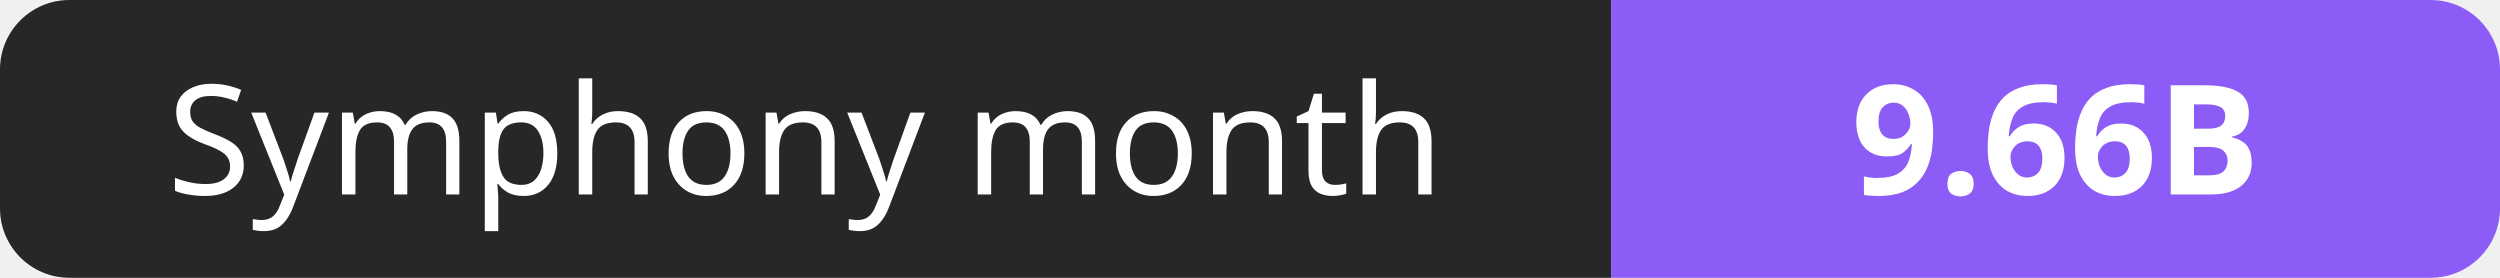
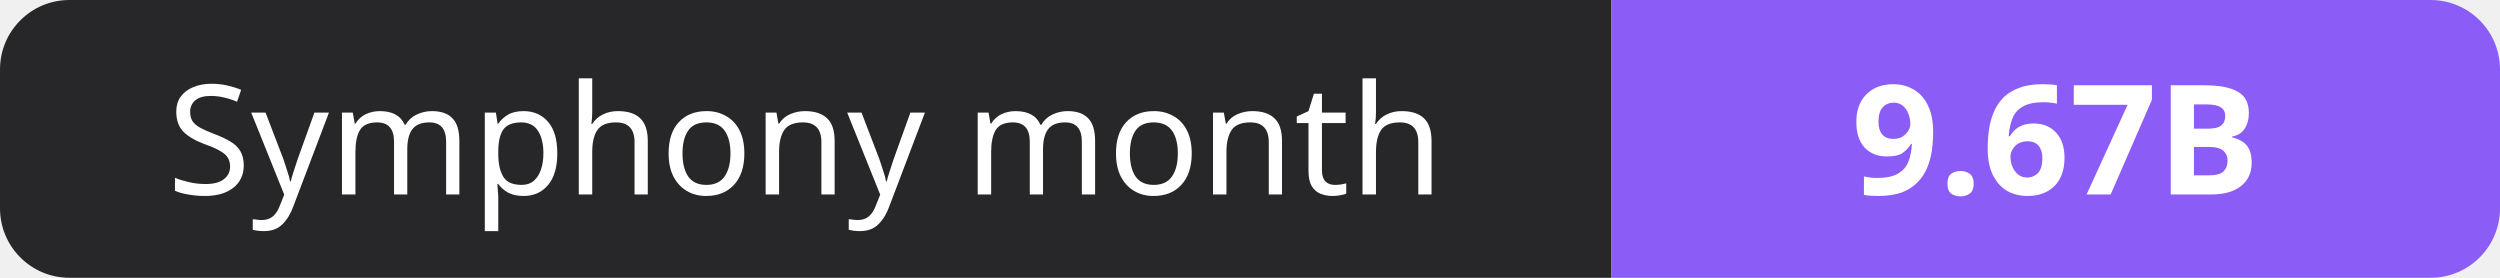
- <svg xmlns="http://www.w3.org/2000/svg" width="180" height="20" role="img" aria-label="Symphony month: 9.66B">
+ <svg xmlns="http://www.w3.org/2000/svg" width="180" height="20" role="img" aria-label="Symphony month: 9.67B">
  <clipPath id="r">
    <rect width="180" height="20" rx="5" fill="#fff" />
  </clipPath>
  <g clip-path="url(#r)">
    <rect width="116" height="20" fill="#27272a" />
    <rect x="116" width="64" height="20" fill="#8b5cf6" />
  </g>
  <g fill="#fff" text-anchor="middle" font-family="Verdana,Geneva,sans-serif" font-size="11">
    <text x="58.0" y="14">Symphony month</text>
-     <text x="148.0" y="14" font-weight="700">9.66B</text>
+     <text x="148.0" y="14" font-weight="700">9.67B</text>
  </g>
</svg>
